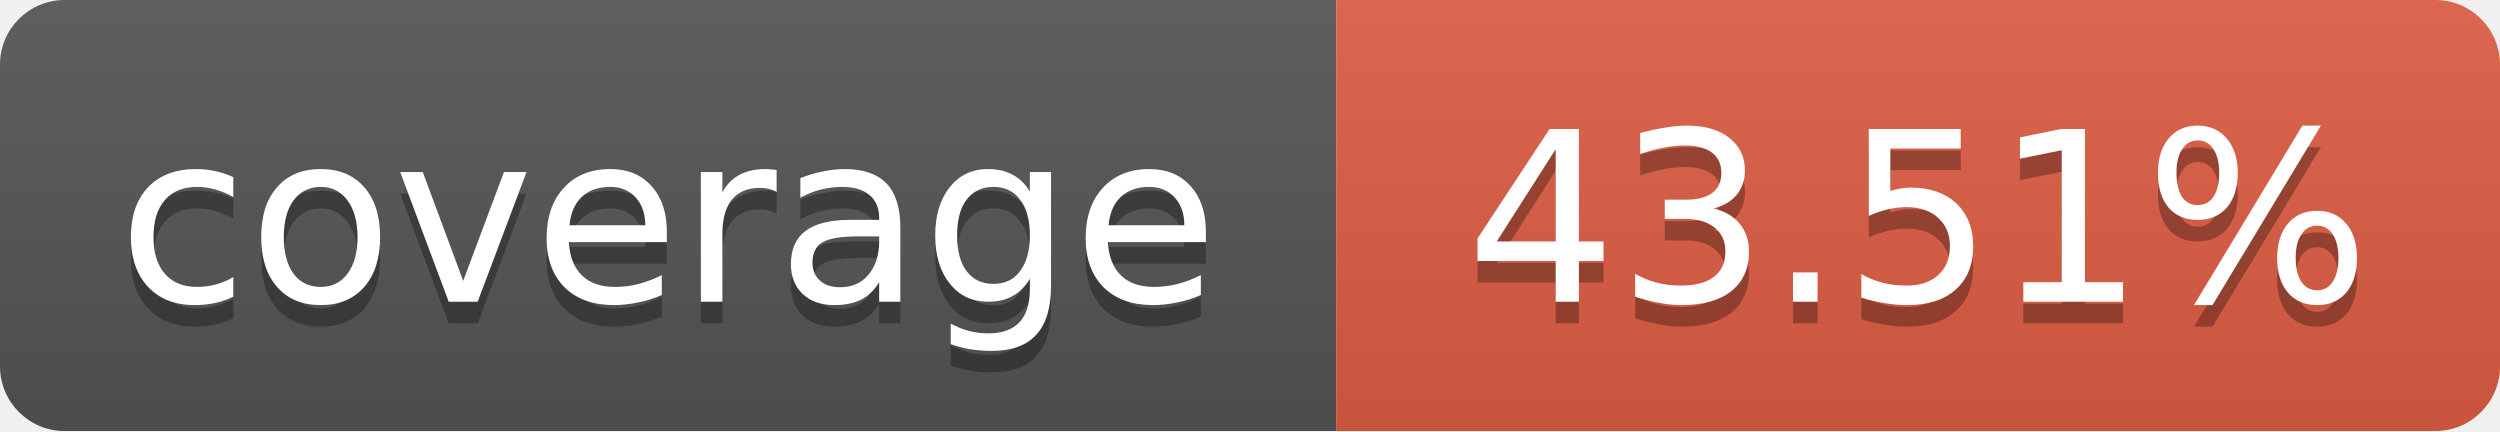
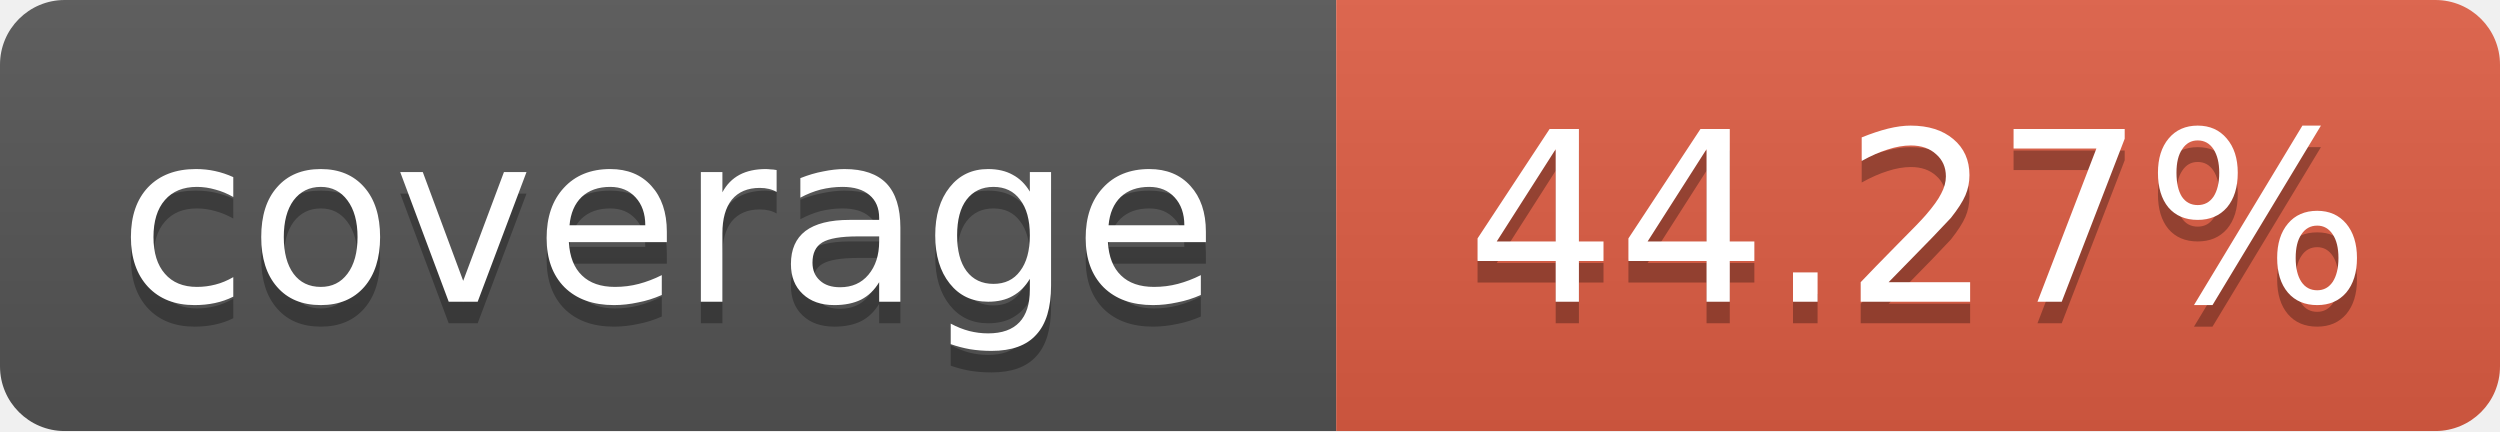
<svg xmlns="http://www.w3.org/2000/svg" width="116" height="20">
  <linearGradient id="b" x2="0" y2="100%">
    <stop offset="0" stop-color="#bbb" stop-opacity=".1" />
    <stop offset="1" stop-opacity=".1" />
  </linearGradient>
  <mask id="a">
    <rect width="116" height="20" rx="3" fill="#fff" />
  </mask>
  <g mask="url(#a)">
    <path fill="#555" d="M0 0 h62 v20 H0 z" />
    <path fill="#e05d44" d="M62 0 h54 v20 H62 z" />
    <path fill="url(#b)" d="M0 0 h116 v20 H0 z" />
  </g>
  <g fill="#fff" text-anchor="middle">
    <g font-family="DejaVu Sans,Verdana,Geneva,sans-serif" font-size="11">
      <text x="31" y="15" fill="#010101" fill-opacity=".3">
         coverage
       </text>
      <text x="31" y="14">
         coverage
       </text>
      <text x="89" y="15" fill="#010101" fill-opacity=".3">
-          43.51%
+          44.27%
       </text>
      <text x="89" y="14">
-        43.51%
+        44.27%
       </text>
    </g>
  </g>
</svg>
